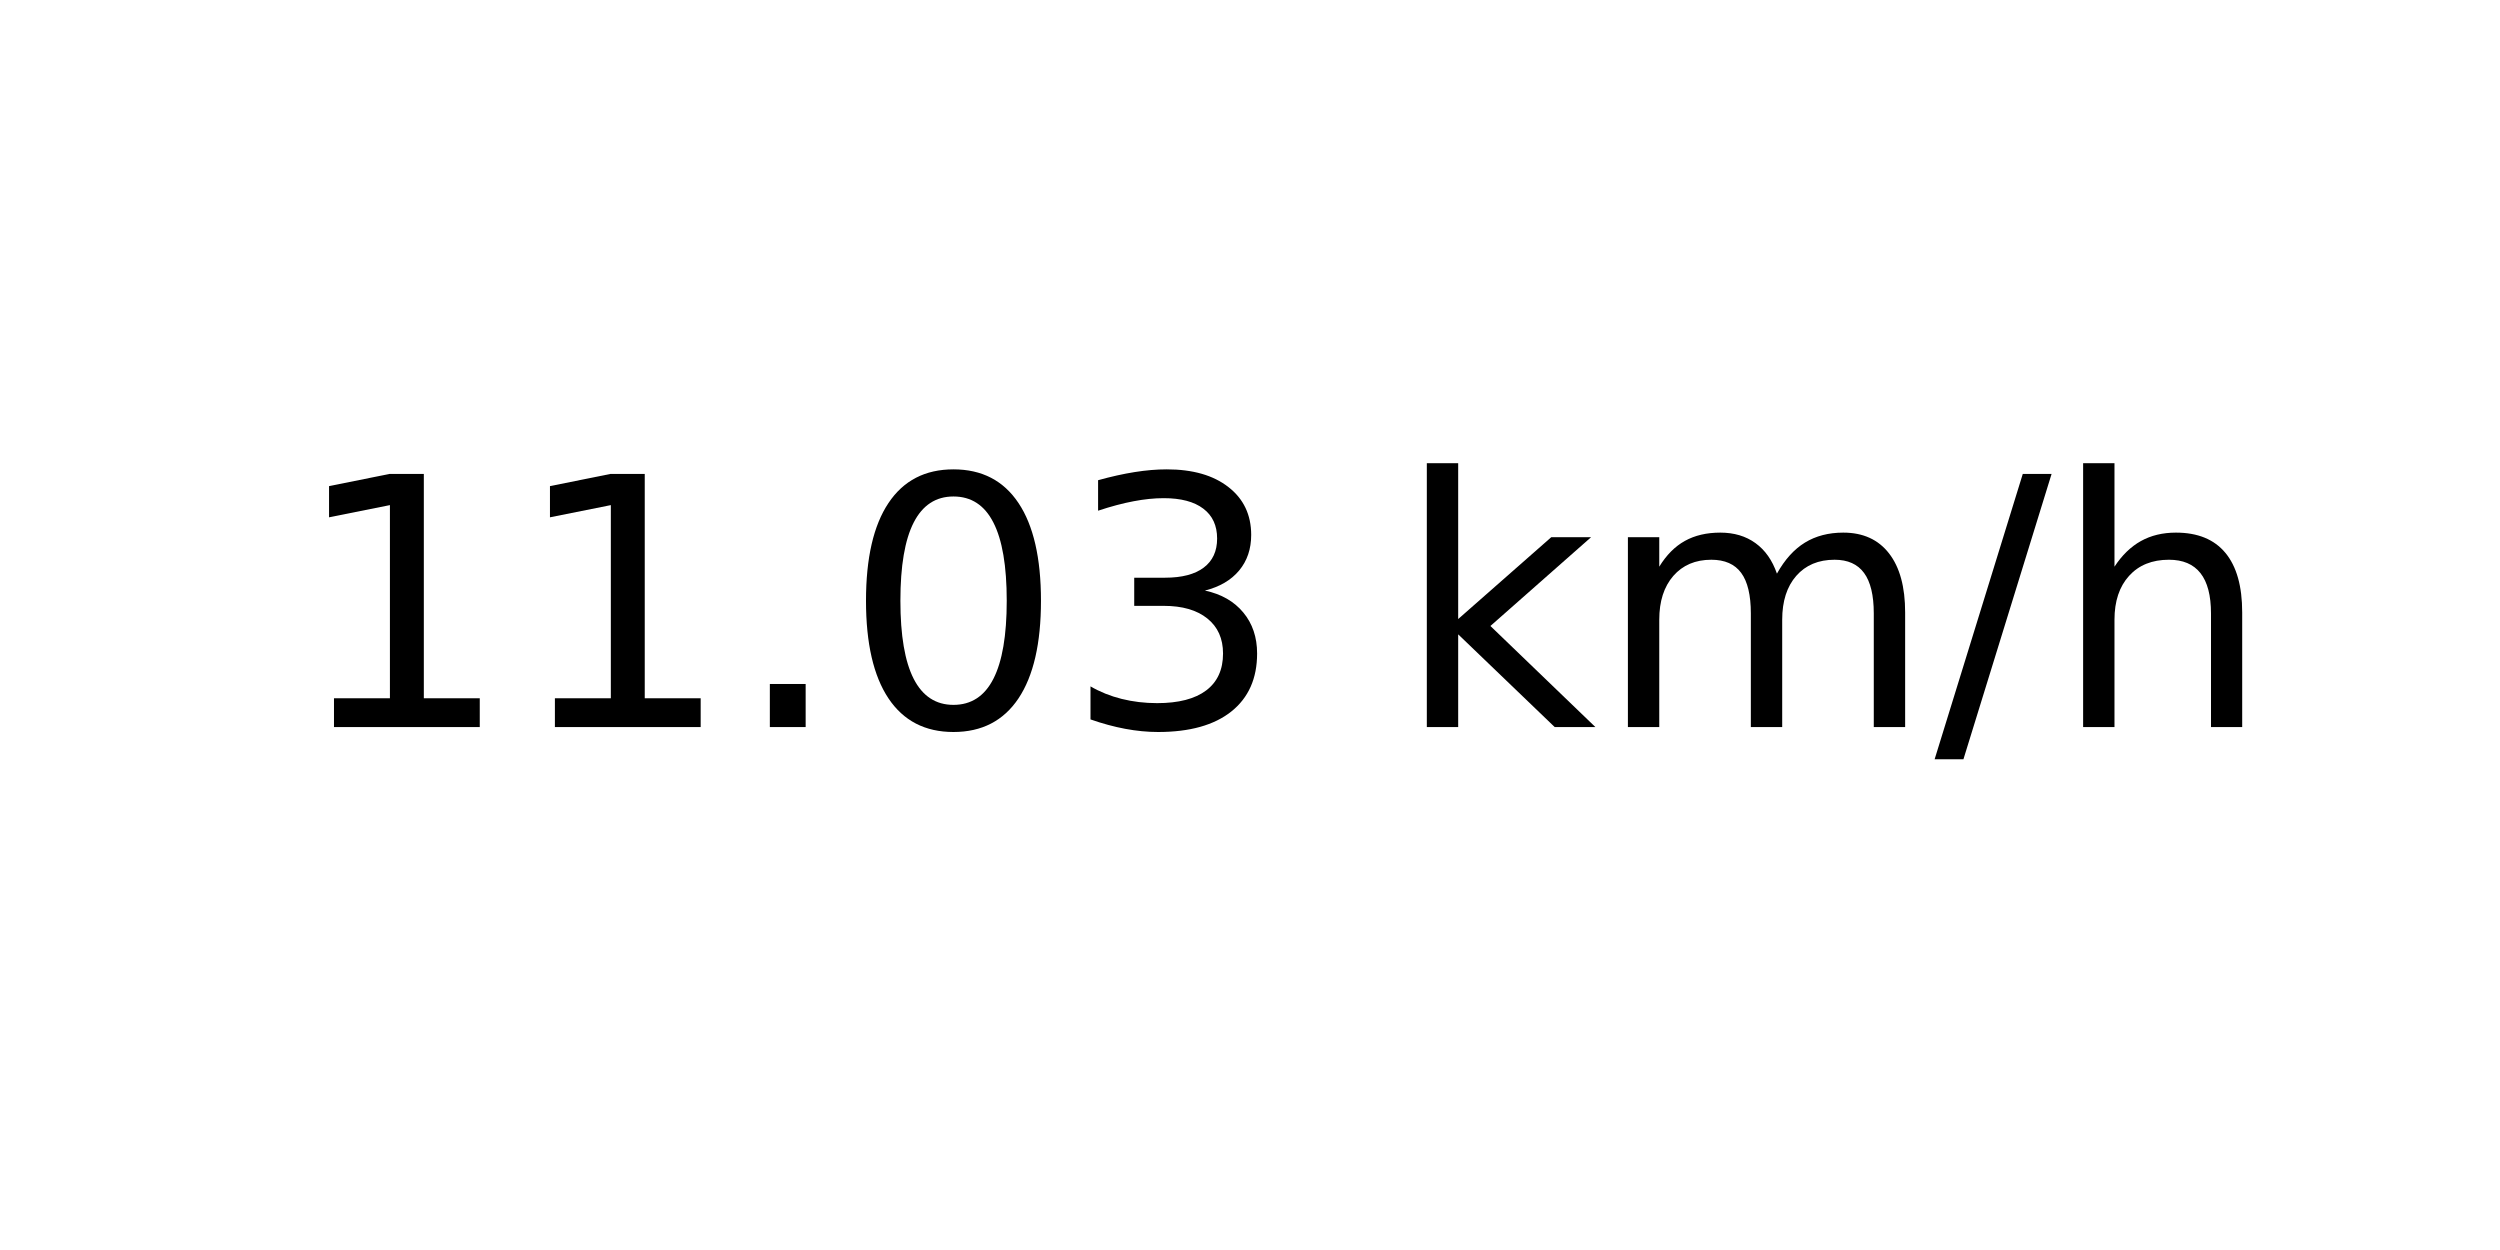
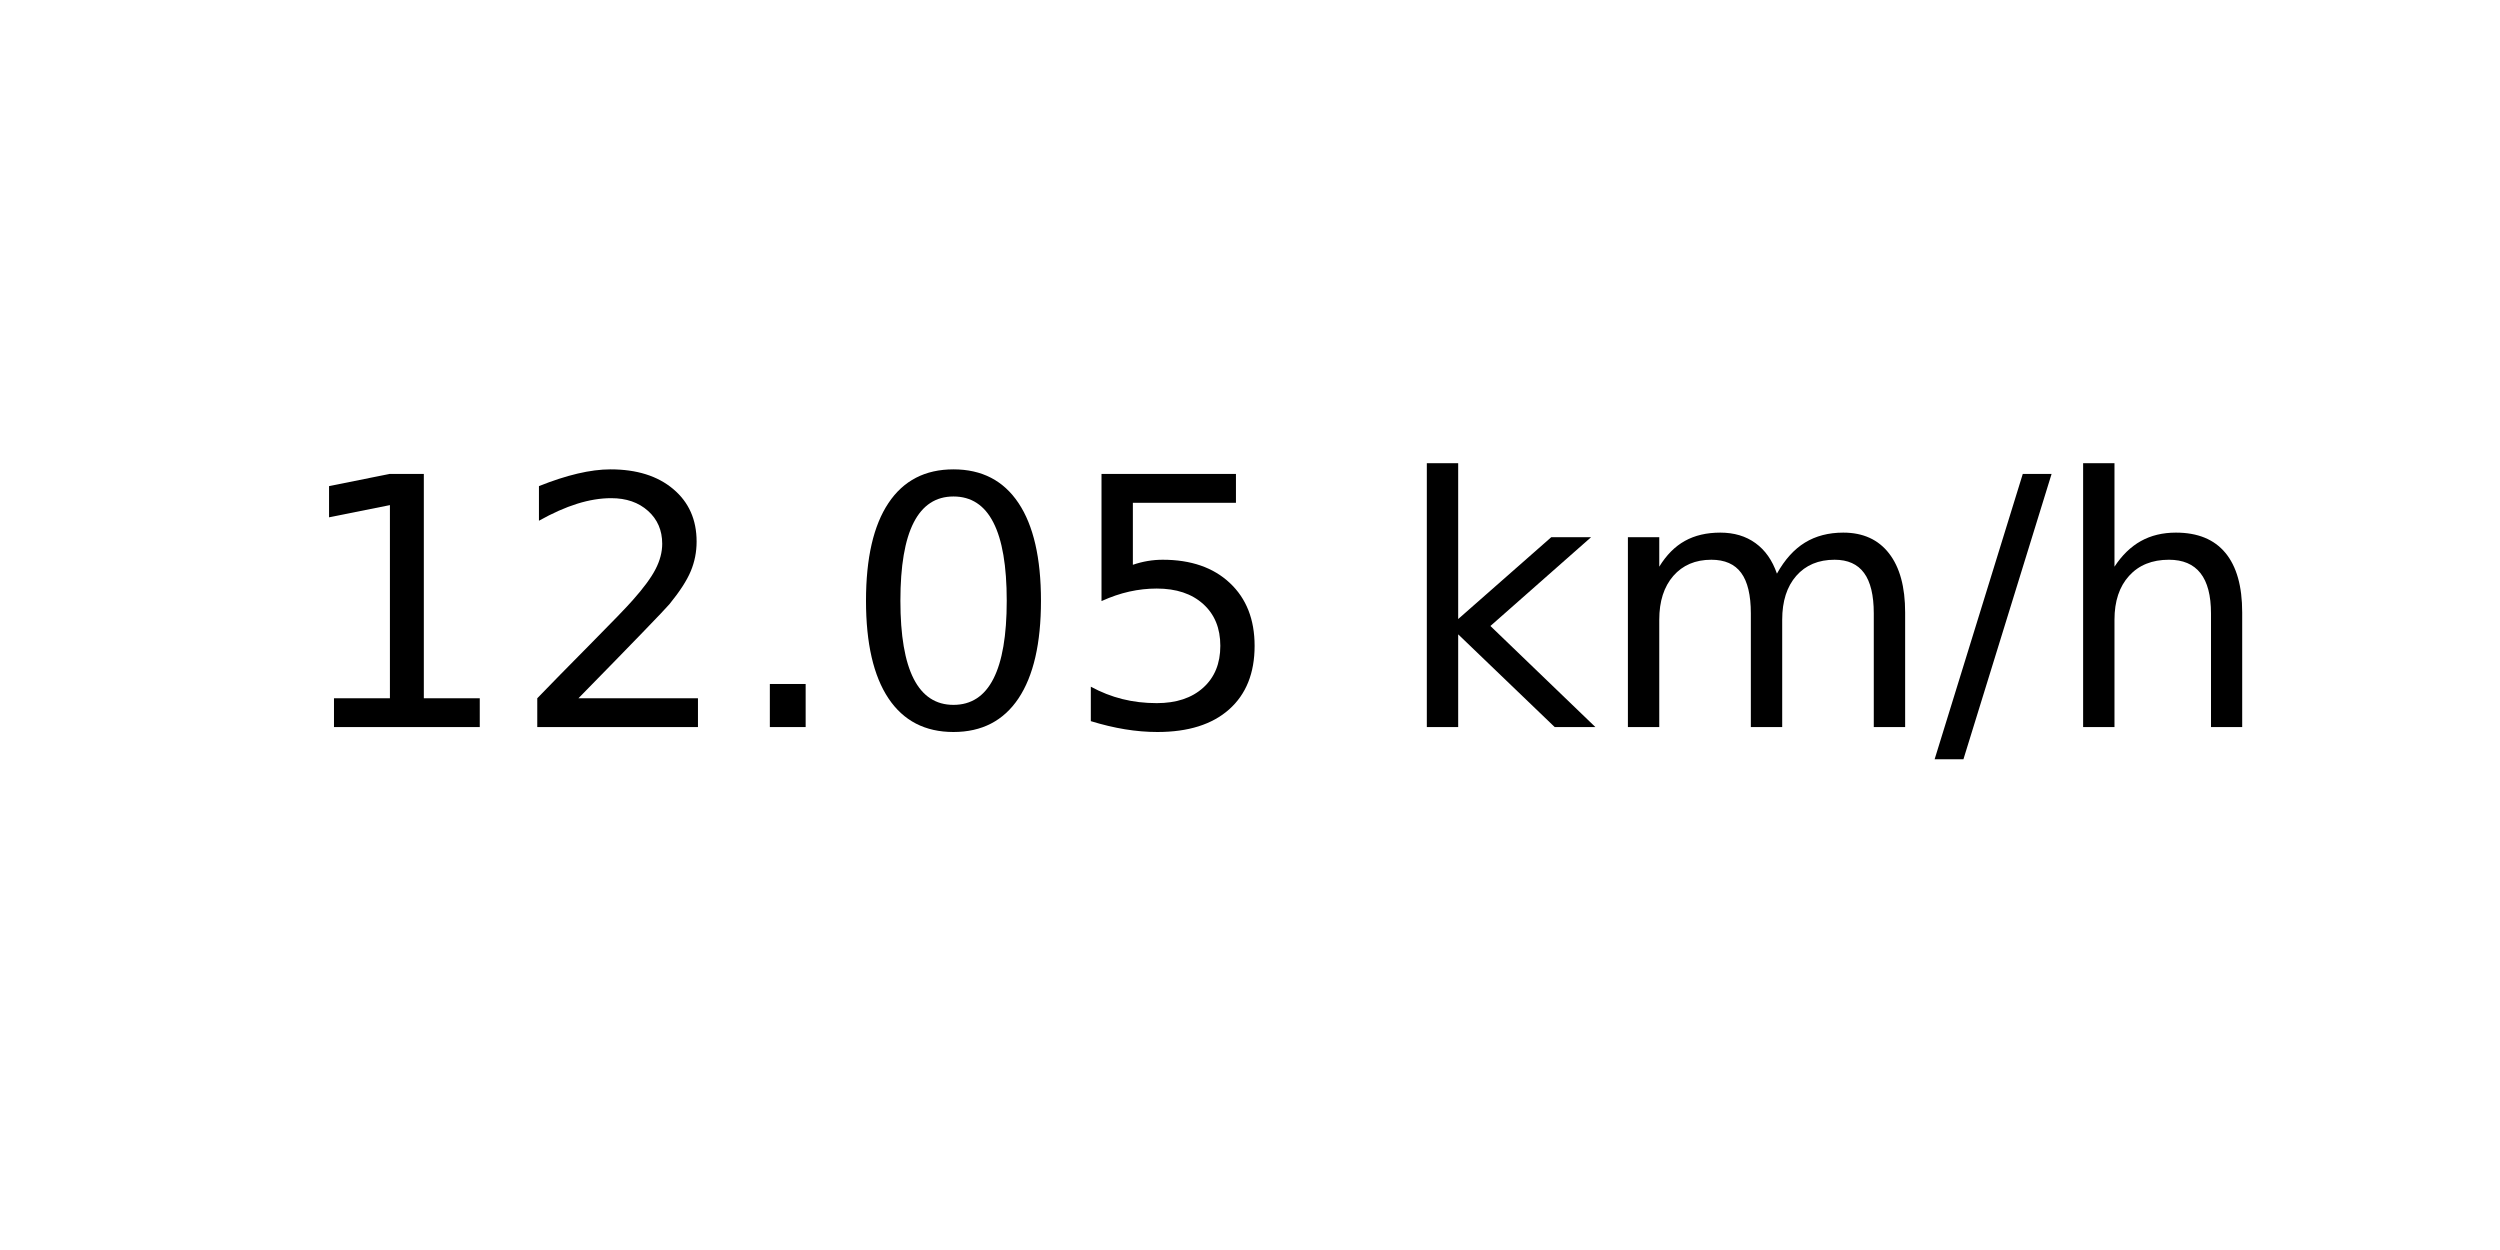
<svg xmlns="http://www.w3.org/2000/svg" xmlns:xlink="http://www.w3.org/1999/xlink" width="72pt" height="36pt" viewBox="0 0 72 36" version="1.1">
  <defs>
    <style type="text/css">*{stroke-linejoin: round; stroke-linecap: butt}</style>
  </defs>
  <g id="figure_1">
    <g id="axes_1">
      <g id="text_1">
        <g transform="translate(8.378125 20.93937) scale(0.1 -0.1)">
          <defs>
            <path id="DejaVuSans-31" d="M 794 531  L 1825 531  L 1825 4091  L 703 3866  L 703 4441  L 1819 4666  L 2450 4666  L 2450 531  L 3481 531  L 3481 0  L 794 0  L 794 531  z " transform="scale(0.015625)" />
+             <path id="DejaVuSans-32" d="M 1228 531  L 3431 531  L 3431 0  L 469 0  L 469 531  Q 828 903 1448 1529  Q 2069 2156 2228 2338  Q 2531 2678 2651 2914  Q 2772 3150 2772 3378  Q 2772 3750 2511 3984  Q 2250 4219 1831 4219  Q 1534 4219 1204 4116  Q 875 4013 500 3803  L 500 4441  Q 881 4594 1212 4672  Q 1544 4750 1819 4750  Q 2544 4750 2975 4387  Q 3406 4025 3406 3419  Q 3406 3131 3298 2873  Q 3191 2616 2906 2266  Q 2828 2175 2409 1742  Q 1991 1309 1228 531  z " transform="scale(0.015625)" />
            <path id="DejaVuSans-2e" d="M 684 794  L 1344 794  L 1344 0  L 684 0  L 684 794  z " transform="scale(0.015625)" />
            <path id="DejaVuSans-30" d="M 2034 4250  Q 1547 4250 1301 3770  Q 1056 3291 1056 2328  Q 1056 1369 1301 889  Q 1547 409 2034 409  Q 2525 409 2770 889  Q 3016 1369 3016 2328  Q 3016 3291 2770 3770  Q 2525 4250 2034 4250  z M 2034 4750  Q 2819 4750 3233 4129  Q 3647 3509 3647 2328  Q 3647 1150 3233 529  Q 2819 -91 2034 -91  Q 1250 -91 836 529  Q 422 1150 422 2328  Q 422 3509 836 4129  Q 1250 4750 2034 4750  z " transform="scale(0.015625)" />
-             <path id="DejaVuSans-33" d="M 2597 2516  Q 3050 2419 3304 2112  Q 3559 1806 3559 1356  Q 3559 666 3084 287  Q 2609 -91 1734 -91  Q 1441 -91 1130 -33  Q 819 25 488 141  L 488 750  Q 750 597 1062 519  Q 1375 441 1716 441  Q 2309 441 2620 675  Q 2931 909 2931 1356  Q 2931 1769 2642 2001  Q 2353 2234 1838 2234  L 1294 2234  L 1294 2753  L 1863 2753  Q 2328 2753 2575 2939  Q 2822 3125 2822 3475  Q 2822 3834 2567 4026  Q 2313 4219 1838 4219  Q 1578 4219 1281 4162  Q 984 4106 628 3988  L 628 4550  Q 988 4650 1302 4700  Q 1616 4750 1894 4750  Q 2613 4750 3031 4423  Q 3450 4097 3450 3541  Q 3450 3153 3228 2886  Q 3006 2619 2597 2516  z " transform="scale(0.015625)" />
+             <path id="DejaVuSans-35" d="M 691 4666  L 3169 4666  L 3169 4134  L 1269 4134  L 1269 2991  Q 1406 3038 1543 3061  Q 1681 3084 1819 3084  Q 2600 3084 3056 2656  Q 3513 2228 3513 1497  Q 3513 744 3044 326  Q 2575 -91 1722 -91  Q 1428 -91 1123 -41  Q 819 9 494 109  L 494 744  Q 775 591 1075 516  Q 1375 441 1709 441  Q 2250 441 2565 725  Q 2881 1009 2881 1497  Q 2881 1984 2565 2268  Q 2250 2553 1709 2553  Q 1456 2553 1204 2497  Q 953 2441 691 2322  L 691 4666  z " transform="scale(0.015625)" />
            <path id="DejaVuSans-20" transform="scale(0.015625)" />
            <path id="DejaVuSans-6b" d="M 581 4863  L 1159 4863  L 1159 1991  L 2875 3500  L 3609 3500  L 1753 1863  L 3688 0  L 2938 0  L 1159 1709  L 1159 0  L 581 0  L 581 4863  z " transform="scale(0.015625)" />
            <path id="DejaVuSans-6d" d="M 3328 2828  Q 3544 3216 3844 3400  Q 4144 3584 4550 3584  Q 5097 3584 5394 3201  Q 5691 2819 5691 2113  L 5691 0  L 5113 0  L 5113 2094  Q 5113 2597 4934 2840  Q 4756 3084 4391 3084  Q 3944 3084 3684 2787  Q 3425 2491 3425 1978  L 3425 0  L 2847 0  L 2847 2094  Q 2847 2600 2669 2842  Q 2491 3084 2119 3084  Q 1678 3084 1418 2786  Q 1159 2488 1159 1978  L 1159 0  L 581 0  L 581 3500  L 1159 3500  L 1159 2956  Q 1356 3278 1631 3431  Q 1906 3584 2284 3584  Q 2666 3584 2933 3390  Q 3200 3197 3328 2828  z " transform="scale(0.015625)" />
            <path id="DejaVuSans-2f" d="M 1625 4666  L 2156 4666  L 531 -594  L 0 -594  L 1625 4666  z " transform="scale(0.015625)" />
            <path id="DejaVuSans-68" d="M 3513 2113  L 3513 0  L 2938 0  L 2938 2094  Q 2938 2591 2744 2837  Q 2550 3084 2163 3084  Q 1697 3084 1428 2787  Q 1159 2491 1159 1978  L 1159 0  L 581 0  L 581 4863  L 1159 4863  L 1159 2956  Q 1366 3272 1645 3428  Q 1925 3584 2291 3584  Q 2894 3584 3203 3211  Q 3513 2838 3513 2113  z " transform="scale(0.015625)" />
          </defs>
          <use xlink:href="#DejaVuSans-31" />
-           <use xlink:href="#DejaVuSans-31" x="63.623" />
+           <use xlink:href="#DejaVuSans-32" x="63.623" />
          <use xlink:href="#DejaVuSans-2e" x="127.246" />
          <use xlink:href="#DejaVuSans-30" x="159.033" />
-           <use xlink:href="#DejaVuSans-33" x="222.656" />
+           <use xlink:href="#DejaVuSans-35" x="222.656" />
          <use xlink:href="#DejaVuSans-20" x="286.279" />
          <use xlink:href="#DejaVuSans-6b" x="318.066" />
          <use xlink:href="#DejaVuSans-6d" x="375.977" />
          <use xlink:href="#DejaVuSans-2f" x="473.389" />
          <use xlink:href="#DejaVuSans-68" x="507.08" />
        </g>
      </g>
    </g>
  </g>
</svg>
